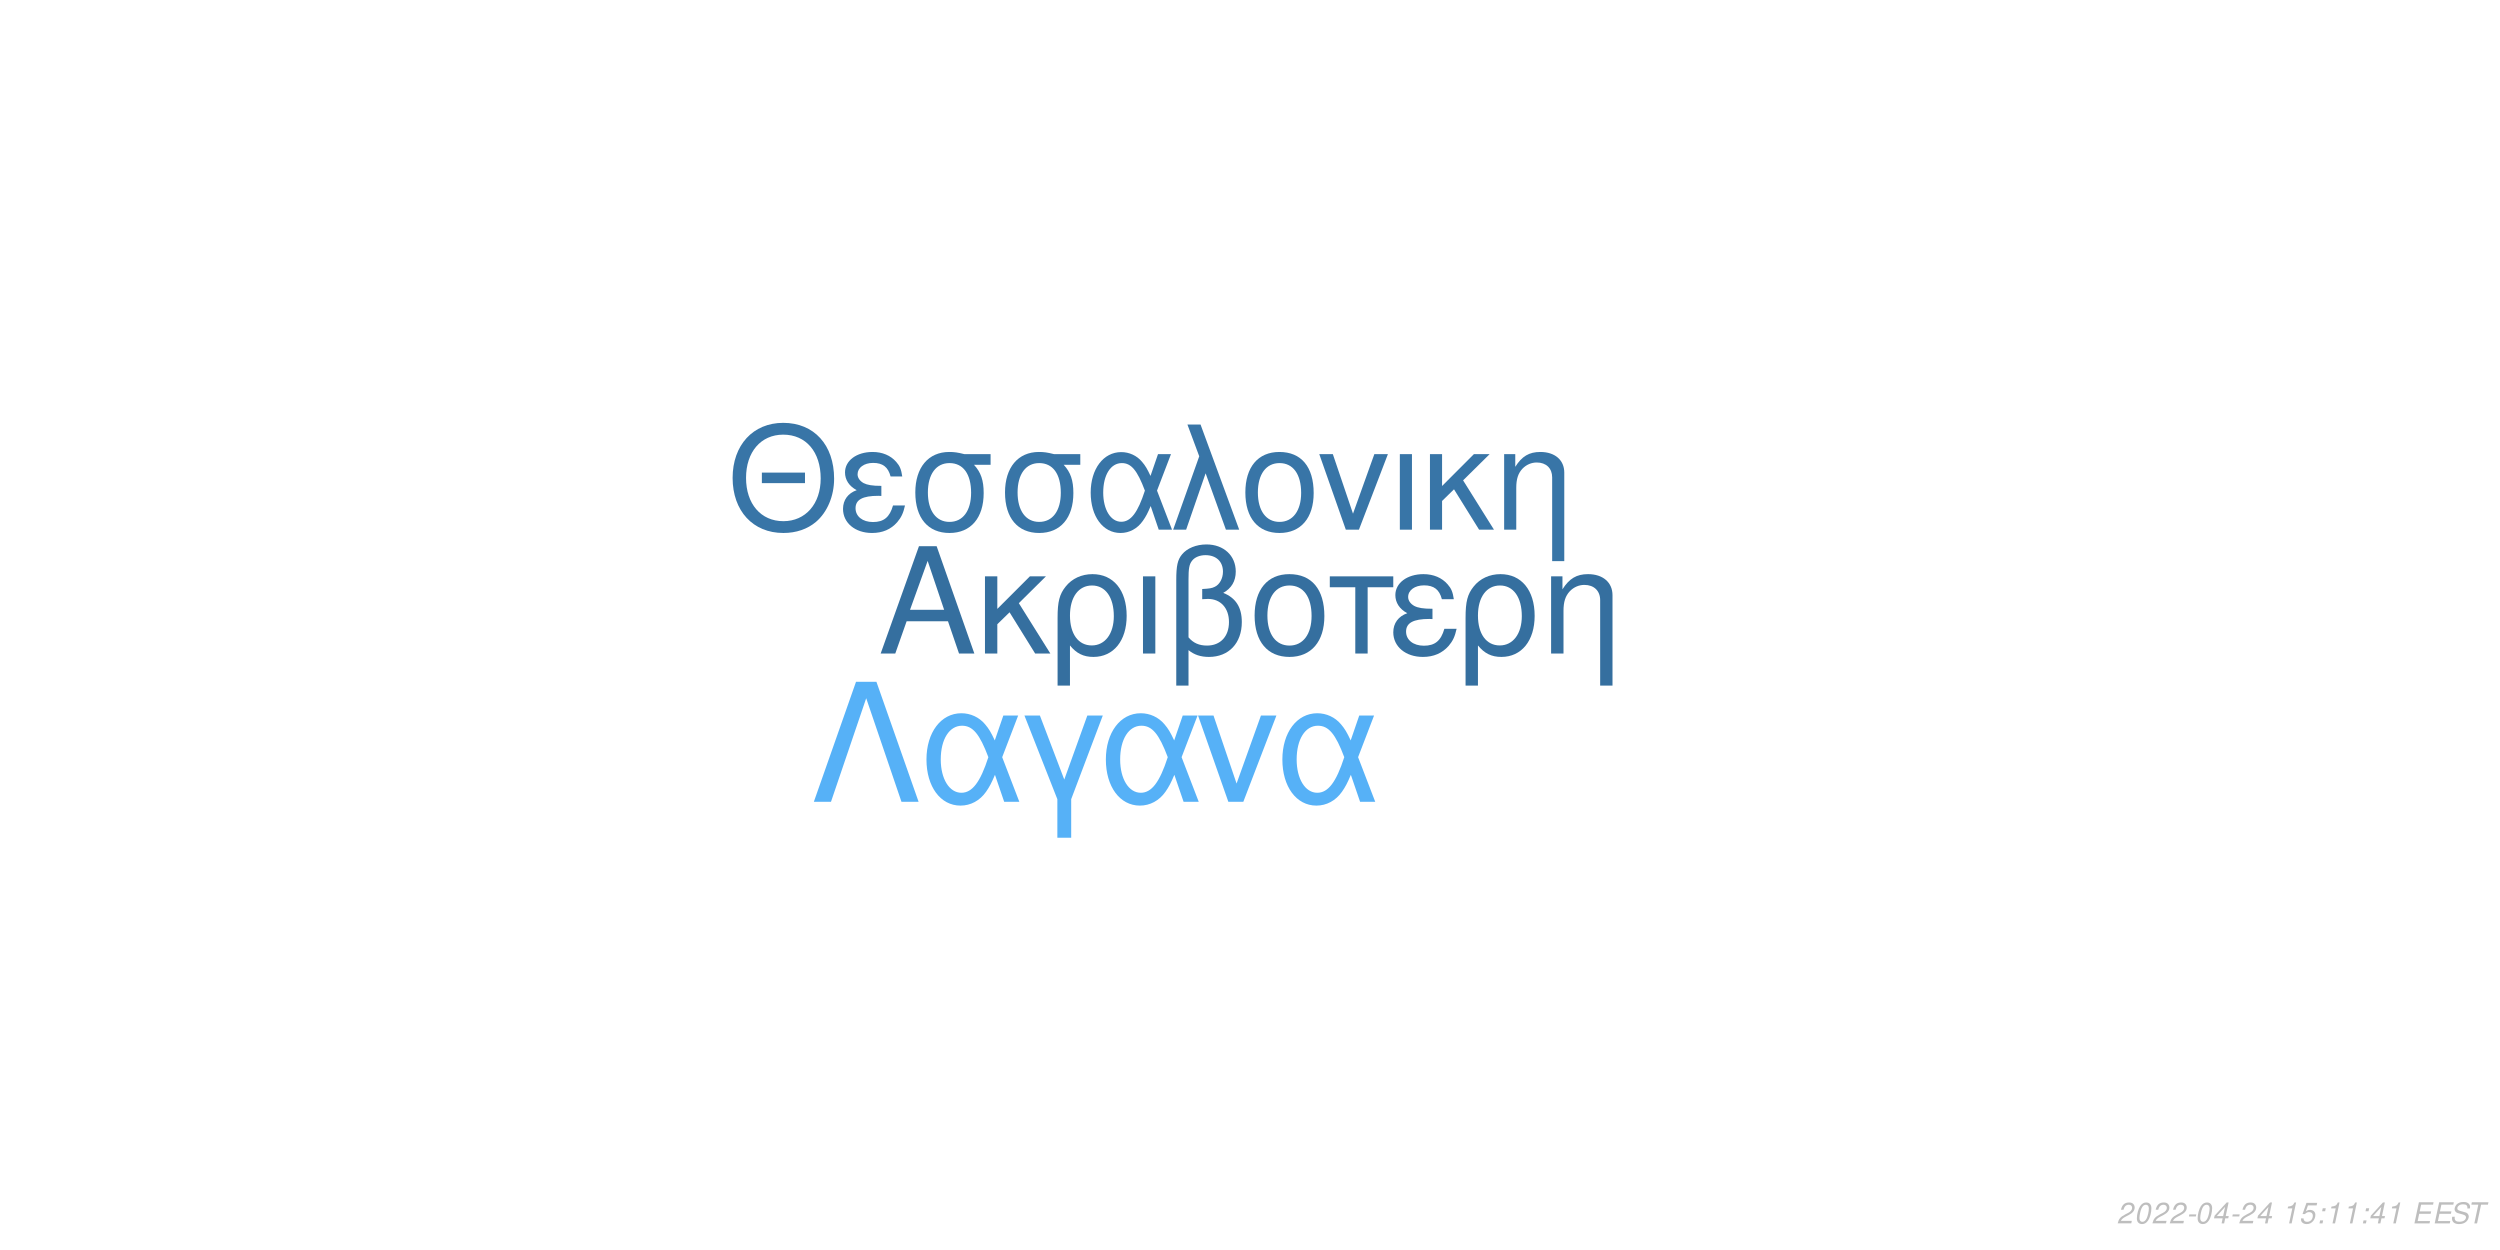
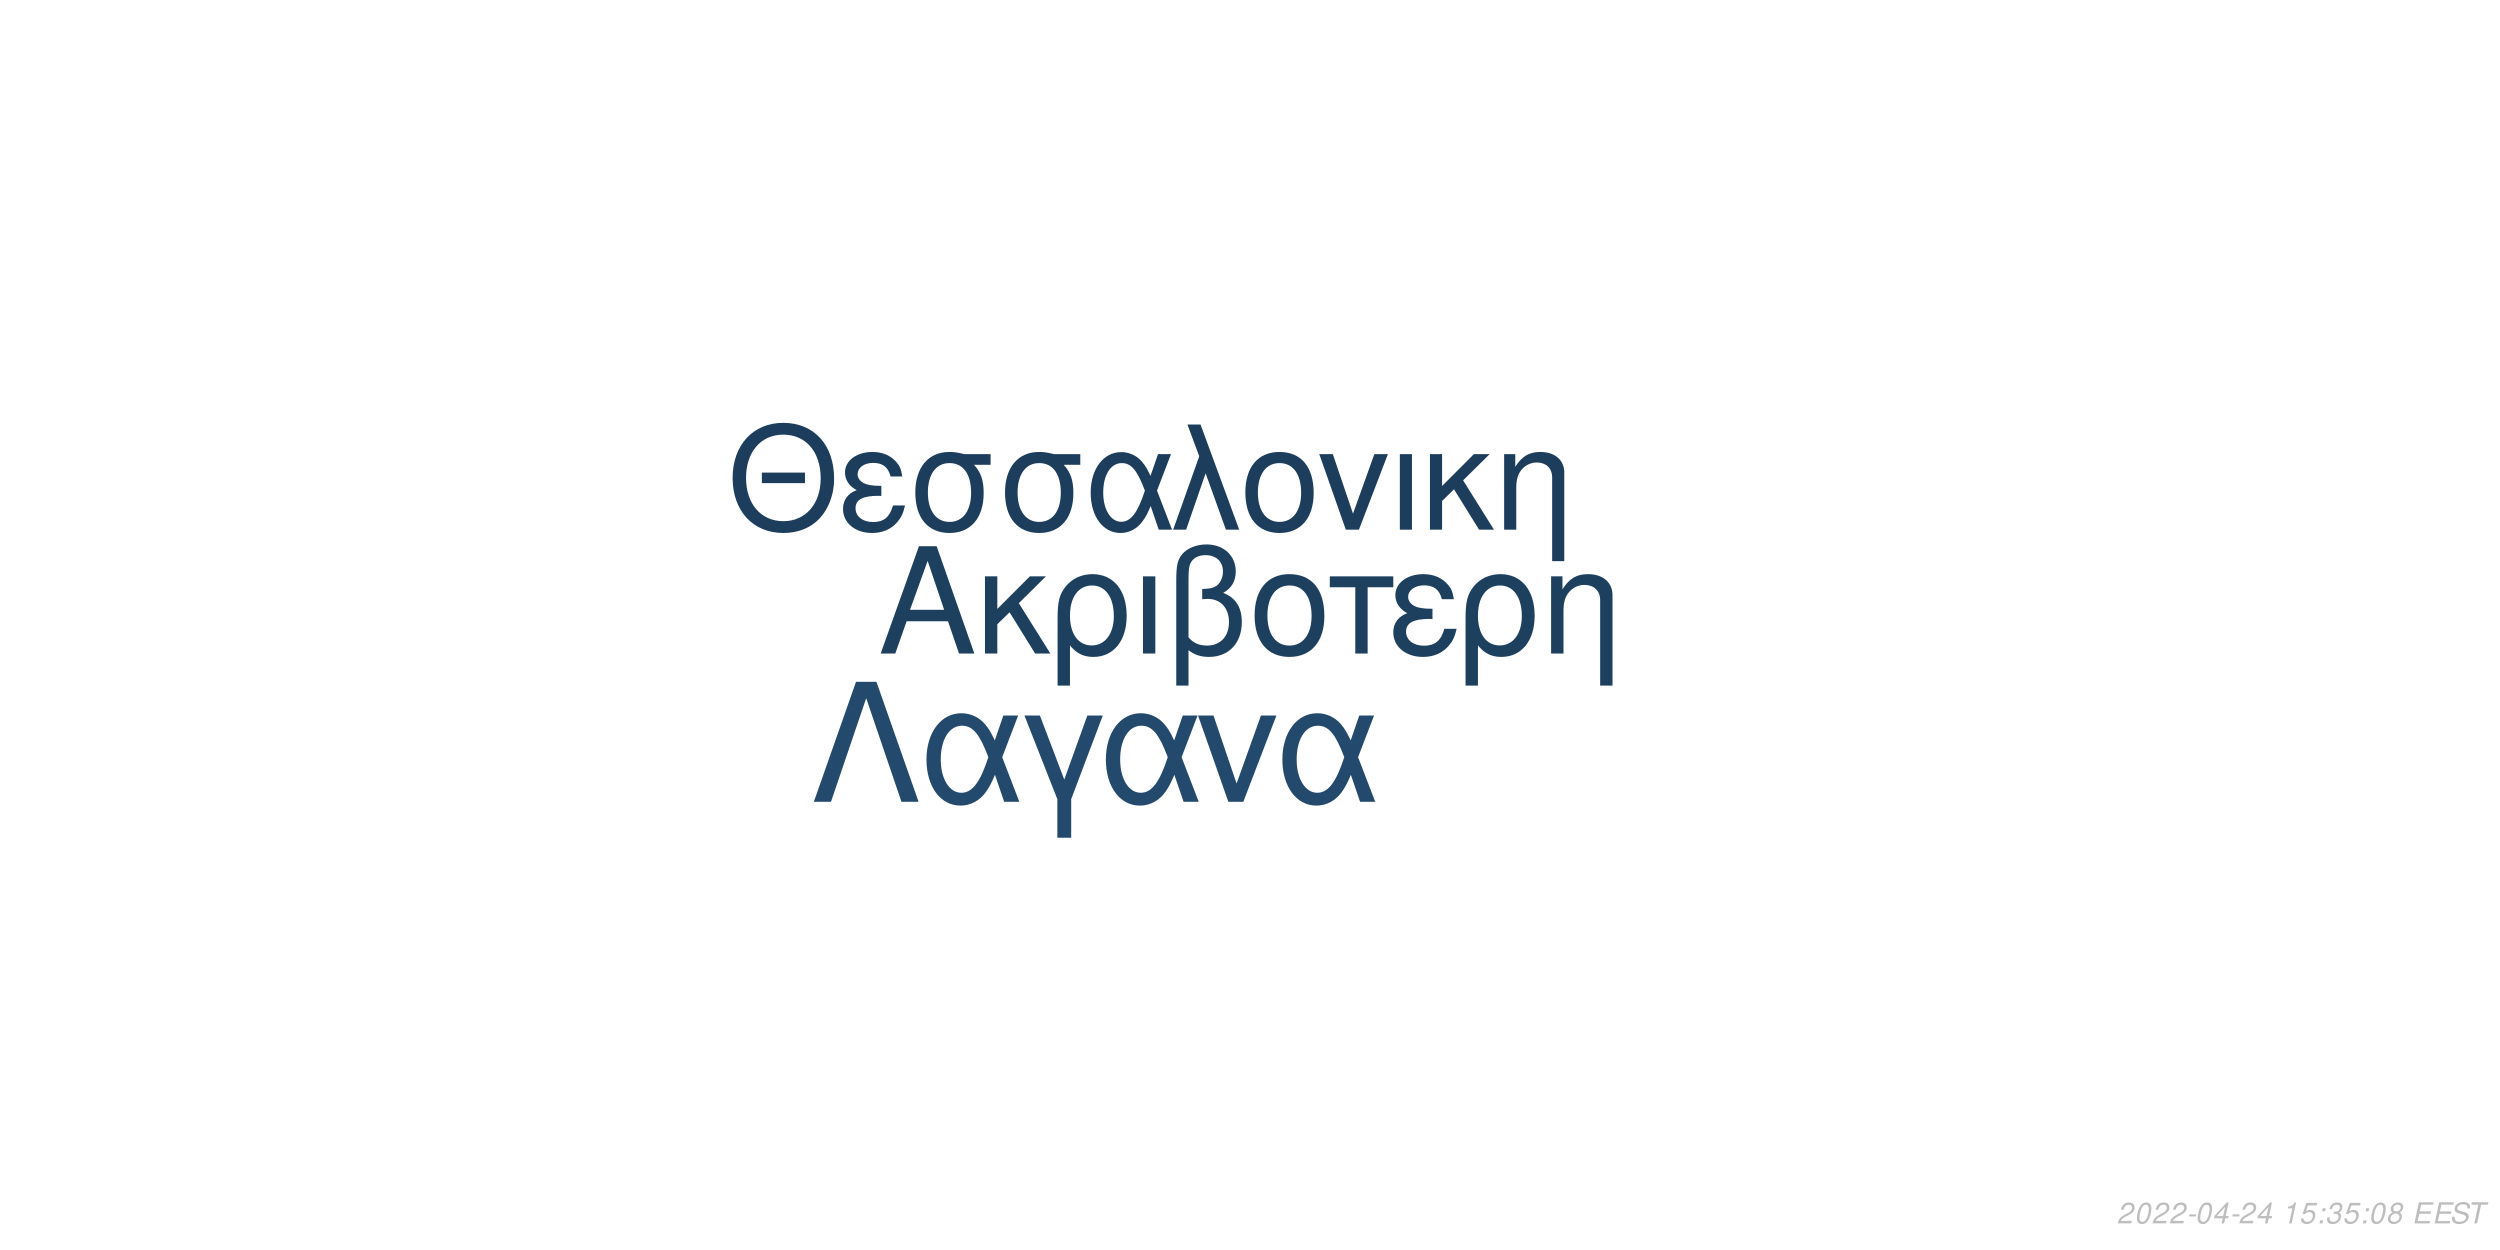
<svg xmlns="http://www.w3.org/2000/svg" xmlns:xlink="http://www.w3.org/1999/xlink" width="864pt" height="432pt" viewBox="0 0 864 432" version="1.1">
  <defs>
    <g>
      <symbol overflow="visible" id="glyph0-0">
        <path style="stroke:none;" d="" />
      </symbol>
      <symbol overflow="visible" id="glyph0-1">
        <path style="stroke:none;" d="M 24.125 -11.141 L 27.938 0 L 33.234 0 L 20.203 -37.094 L 14.094 -37.094 L 0.859 0 L 5.906 0 L 9.828 -11.141 Z M 22.797 -15.109 L 11 -15.109 L 17.094 -32.016 Z M 22.797 -15.109 " />
      </symbol>
      <symbol overflow="visible" id="glyph0-2">
        <path style="stroke:none;" d="M 7.172 -15.422 L 7.172 -26.672 L 2.906 -26.672 L 2.906 0 L 7.172 0 L 7.172 -10.125 L 11.406 -14.25 L 20.25 0 L 25.5 0 L 14.609 -17.406 L 23.969 -26.672 L 18.422 -26.672 Z M 7.172 -15.422 " />
      </symbol>
      <symbol overflow="visible" id="glyph0-3">
        <path style="stroke:none;" d="M 3 11.094 L 7.281 11.094 L 7.281 -2.797 C 9.516 -0.047 11.953 1.172 15.375 1.172 C 22.344 1.172 26.875 -4.422 26.875 -13.031 C 26.875 -21.891 22.297 -27.438 15.062 -27.438 C 11.297 -27.438 7.984 -25.906 5.797 -23.156 C 3.672 -20.516 3 -17.969 3 -12.359 Z M 14.906 -23.516 C 19.547 -23.516 22.438 -19.438 22.438 -12.922 C 22.438 -6.812 19.391 -2.797 14.812 -2.797 C 10.172 -2.797 7.281 -6.766 7.281 -13.125 C 7.281 -19.484 10.234 -23.516 14.906 -23.516 Z M 14.906 -23.516 " />
      </symbol>
      <symbol overflow="visible" id="glyph0-4">
        <path style="stroke:none;" d="M 3.516 0 L 7.781 0 L 7.781 -26.672 L 3.516 -26.672 Z M 3.516 0 " />
      </symbol>
      <symbol overflow="visible" id="glyph0-5">
        <path style="stroke:none;" d="M 4.016 11.094 L 8.25 11.094 L 8.25 -1.172 C 10.172 0.406 12.422 1.172 15.312 1.172 C 22.188 1.172 26.672 -3.609 26.672 -10.891 C 26.672 -15.984 24.578 -19.234 20.25 -20.969 C 23.109 -22.547 24.578 -25.031 24.578 -28.344 C 24.578 -33.844 20.406 -37.703 14.453 -37.703 C 10.938 -37.703 7.734 -36.391 6 -34.25 C 4.484 -32.422 4.016 -30.328 4.016 -25.391 Z M 8.25 -25.656 C 8.25 -29.359 8.5 -30.844 9.469 -32.062 C 10.375 -33.281 12.156 -34 14.094 -34 C 17.812 -34 20.156 -31.812 20.156 -28.297 C 20.156 -25.953 18.984 -23.812 17.297 -23.047 C 16.281 -22.547 15.469 -22.438 12.984 -22.297 L 12.984 -18.781 C 13.734 -18.828 14.344 -18.875 14.969 -18.875 C 19.344 -18.875 22.234 -15.719 22.234 -10.891 C 22.234 -5.906 19.281 -2.75 14.656 -2.75 C 11.953 -2.75 9.922 -3.609 8.25 -5.594 Z M 8.25 -25.656 " />
      </symbol>
      <symbol overflow="visible" id="glyph0-6">
        <path style="stroke:none;" d="M 14.094 -27.438 C 6.562 -27.438 2.094 -22.094 2.094 -13.125 C 2.094 -4.125 6.562 1.172 14.141 1.172 C 21.672 1.172 26.203 -4.172 26.203 -12.922 C 26.203 -22.188 21.828 -27.438 14.094 -27.438 Z M 14.141 -23.516 C 18.938 -23.516 21.781 -19.594 21.781 -12.984 C 21.781 -6.672 18.828 -2.75 14.141 -2.75 C 9.422 -2.75 6.516 -6.672 6.516 -13.125 C 6.516 -19.594 9.422 -23.516 14.141 -23.516 Z M 14.141 -23.516 " />
      </symbol>
      <symbol overflow="visible" id="glyph0-7">
        <path style="stroke:none;" d="M 7.891 0 L 12.156 0 L 12.156 -22.906 L 21.016 -22.906 L 21.016 -26.672 L -0.922 -26.672 L -0.922 -22.906 L 7.891 -22.906 Z M 7.891 0 " />
      </symbol>
      <symbol overflow="visible" id="glyph0-8">
        <path style="stroke:none;" d="M 14.562 -15.469 C 11.344 -15.469 9.562 -15.781 8.297 -16.438 C 6.922 -17.203 6.156 -18.328 6.156 -19.547 C 6.156 -21.891 8.453 -23.562 11.656 -23.562 C 15.062 -23.562 16.953 -22.094 17.812 -18.781 L 21.938 -18.781 C 21.578 -21.266 21.062 -22.5 19.797 -23.922 C 17.812 -26.203 14.906 -27.438 11.453 -27.438 C 5.797 -27.438 1.734 -24.375 1.734 -20.203 C 1.734 -17.609 3.156 -15.375 5.859 -13.938 C 2.797 -12.875 1.016 -10.484 1.016 -7.328 C 1.016 -2.391 5.297 1.172 11.25 1.172 C 14.969 1.172 17.906 -0.109 20.156 -2.641 C 21.578 -4.328 22.297 -5.797 22.906 -8.547 L 18.672 -8.547 C 17.5 -4.422 15.422 -2.703 11.609 -2.703 C 7.938 -2.703 5.438 -4.688 5.438 -7.578 C 5.438 -10.578 7.938 -11.953 13.484 -11.953 C 13.641 -11.953 14.094 -11.953 14.562 -11.906 Z M 14.562 -15.469 " />
      </symbol>
      <symbol overflow="visible" id="glyph0-9">
        <path style="stroke:none;" d="M 3.562 -26.672 L 3.562 0 L 7.844 0 L 7.844 -14.703 C 7.844 -17.906 8.5 -19.891 10.031 -21.531 C 11.406 -22.953 13.188 -23.719 15.062 -23.719 C 18.375 -23.719 20.516 -21.672 20.516 -18.469 L 20.516 11.094 L 24.781 11.094 L 24.781 -20.156 C 24.781 -24.578 21.469 -27.438 16.328 -27.438 C 12.359 -27.438 9.828 -25.906 7.484 -22.188 L 7.484 -26.672 Z M 3.562 -26.672 " />
      </symbol>
      <symbol overflow="visible" id="glyph1-0">
        <path style="stroke:none;" d="" />
      </symbol>
      <symbol overflow="visible" id="glyph1-1">
        <path style="stroke:none;" d="M 26.859 -19.734 L 11.953 -19.734 L 11.953 -16.094 L 26.859 -16.094 Z M 19.328 -36.922 C 8.922 -36.922 1.844 -29.25 1.844 -17.891 C 1.844 -6.484 8.875 1.141 19.391 1.141 C 23.812 1.141 27.703 -0.203 30.641 -2.688 C 34.578 -6.031 36.922 -11.656 36.922 -17.594 C 36.922 -29.297 30 -36.922 19.328 -36.922 Z M 19.328 -32.844 C 27.203 -32.844 32.281 -26.906 32.281 -17.688 C 32.281 -8.922 27.062 -2.938 19.391 -2.938 C 11.609 -2.938 6.484 -8.922 6.484 -17.891 C 6.484 -26.859 11.609 -32.844 19.328 -32.844 Z M 19.328 -32.844 " />
      </symbol>
      <symbol overflow="visible" id="glyph1-2">
        <path style="stroke:none;" d="M 14.25 -15.141 C 11.109 -15.141 9.375 -15.453 8.125 -16.094 C 6.781 -16.844 6.031 -17.938 6.031 -19.141 C 6.031 -21.422 8.266 -23.078 11.406 -23.078 C 14.75 -23.078 16.594 -21.625 17.438 -18.391 L 21.469 -18.391 C 21.125 -20.828 20.625 -22.031 19.391 -23.422 C 17.438 -25.656 14.594 -26.859 11.219 -26.859 C 5.688 -26.859 1.688 -23.875 1.688 -19.781 C 1.688 -17.234 3.094 -15.047 5.734 -13.656 C 2.734 -12.609 1 -10.266 1 -7.172 C 1 -2.344 5.188 1.141 11.016 1.141 C 14.656 1.141 17.547 -0.094 19.734 -2.594 C 21.125 -4.234 21.828 -5.688 22.422 -8.375 L 18.281 -8.375 C 17.141 -4.328 15.094 -2.641 11.359 -2.641 C 7.766 -2.641 5.328 -4.578 5.328 -7.422 C 5.328 -10.359 7.766 -11.703 13.203 -11.703 C 13.359 -11.703 13.797 -11.703 14.25 -11.656 Z M 14.25 -15.141 " />
      </symbol>
      <symbol overflow="visible" id="glyph1-3">
        <path style="stroke:none;" d="M 29 -26.109 L 19.938 -26.109 C 17.594 -26.703 16.438 -26.859 14.703 -26.859 C 7.469 -26.859 2.984 -21.469 2.984 -12.859 C 2.984 -4.031 7.375 1.141 14.797 1.141 C 22.172 1.141 26.609 -4.078 26.609 -12.656 C 26.609 -17.047 25.656 -19.828 23.266 -22.422 L 29 -22.422 Z M 14.797 -23.016 C 19.531 -23.016 22.266 -19.234 22.266 -12.75 C 22.266 -6.531 19.438 -2.688 14.797 -2.688 C 10.172 -2.688 7.328 -6.531 7.328 -12.859 C 7.328 -19.188 10.172 -23.016 14.797 -23.016 Z M 14.797 -23.016 " />
      </symbol>
      <symbol overflow="visible" id="glyph1-4">
        <path style="stroke:none;" d="M 29.344 -26.109 L 24.859 -26.109 L 22.266 -18.578 C 21.125 -21.031 20.484 -22.125 19.328 -23.469 C 17.547 -25.609 14.906 -26.812 12.156 -26.812 C 5.984 -26.812 1.594 -20.984 1.594 -12.812 C 1.594 -4.578 5.828 1.141 11.906 1.141 C 14.953 1.141 17.734 -0.344 19.625 -3.047 C 20.672 -4.531 21.281 -5.688 22.328 -8.172 L 25.109 0 L 29.703 0 L 24.516 -13.5 Z M 20.328 -13.5 C 17.891 -5.922 15.453 -2.734 12.156 -2.734 C 8.516 -2.734 5.922 -6.922 5.922 -12.812 C 5.922 -18.938 8.516 -23.016 12.359 -23.016 C 15.594 -23.016 17.688 -20.531 20.328 -13.5 Z M 20.328 -13.5 " />
      </symbol>
      <symbol overflow="visible" id="glyph1-5">
        <path style="stroke:none;" d="M 1.094 0 L 5.578 0 L 12.312 -19.484 L 19.328 0 L 23.922 0 L 10.562 -36.328 L 6.031 -36.328 L 10.109 -25.359 Z M 1.094 0 " />
      </symbol>
      <symbol overflow="visible" id="glyph1-6">
        <path style="stroke:none;" d="M 13.797 -26.859 C 6.422 -26.859 2.047 -21.625 2.047 -12.859 C 2.047 -4.031 6.422 1.141 13.859 1.141 C 21.234 1.141 25.656 -4.078 25.656 -12.656 C 25.656 -21.719 21.375 -26.859 13.797 -26.859 Z M 13.859 -23.016 C 18.531 -23.016 21.328 -19.188 21.328 -12.703 C 21.328 -6.531 18.438 -2.688 13.859 -2.688 C 9.219 -2.688 6.375 -6.531 6.375 -12.859 C 6.375 -19.188 9.219 -23.016 13.859 -23.016 Z M 13.859 -23.016 " />
      </symbol>
      <symbol overflow="visible" id="glyph1-7">
        <path style="stroke:none;" d="M 14.297 0 L 24.312 -26.109 L 19.625 -26.109 L 12.25 -5.531 L 5.281 -26.109 L 0.594 -26.109 L 9.766 0 Z M 14.297 0 " />
      </symbol>
      <symbol overflow="visible" id="glyph1-8">
        <path style="stroke:none;" d="M 3.438 0 L 7.625 0 L 7.625 -26.109 L 3.438 -26.109 Z M 3.438 0 " />
      </symbol>
      <symbol overflow="visible" id="glyph1-9">
        <path style="stroke:none;" d="M 7.031 -15.094 L 7.031 -26.109 L 2.844 -26.109 L 2.844 0 L 7.031 0 L 7.031 -9.922 L 11.156 -13.953 L 19.828 0 L 24.969 0 L 14.297 -17.047 L 23.469 -26.109 L 18.031 -26.109 Z M 7.031 -15.094 " />
      </symbol>
      <symbol overflow="visible" id="glyph1-10">
        <path style="stroke:none;" d="M 3.484 -26.109 L 3.484 0 L 7.672 0 L 7.672 -14.406 C 7.672 -17.547 8.328 -19.484 9.812 -21.078 C 11.156 -22.469 12.906 -23.219 14.75 -23.219 C 17.984 -23.219 20.078 -21.234 20.078 -18.094 L 20.078 10.859 L 24.266 10.859 L 24.266 -19.734 C 24.266 -24.062 21.031 -26.859 16 -26.859 C 12.109 -26.859 9.609 -25.359 7.328 -21.719 L 7.328 -26.109 Z M 3.484 -26.109 " />
      </symbol>
      <symbol overflow="visible" id="glyph2-0">
        <path style="stroke:none;" d="" />
      </symbol>
      <symbol overflow="visible" id="glyph2-1">
        <path style="stroke:none;" d="M 22.531 -41.484 L 15.484 -41.484 L 0.906 0 L 6.828 0 L 19 -35.797 L 31.188 0 L 37.109 0 Z M 22.531 -41.484 " />
      </symbol>
      <symbol overflow="visible" id="glyph2-2">
        <path style="stroke:none;" d="M 33.516 -29.812 L 28.391 -29.812 L 25.438 -21.219 C 24.125 -24.016 23.391 -25.266 22.078 -26.797 C 20.031 -29.25 17.016 -30.609 13.891 -30.609 C 6.828 -30.609 1.828 -23.953 1.828 -14.625 C 1.828 -5.234 6.656 1.312 13.594 1.312 C 17.078 1.312 20.266 -0.391 22.422 -3.469 C 23.609 -5.172 24.297 -6.484 25.5 -9.328 L 28.688 0 L 33.922 0 L 28 -15.422 Z M 23.219 -15.422 C 20.422 -6.766 17.641 -3.125 13.891 -3.125 C 9.734 -3.125 6.766 -7.906 6.766 -14.625 C 6.766 -21.625 9.734 -26.297 14.109 -26.297 C 17.812 -26.297 20.203 -23.453 23.219 -15.422 Z M 23.219 -15.422 " />
      </symbol>
      <symbol overflow="visible" id="glyph2-3">
        <path style="stroke:none;" d="M 12.062 12.406 L 16.844 12.406 L 16.844 -0.906 L 27.766 -29.812 L 22.422 -29.812 L 14.453 -7.688 L 6.031 -29.812 L 0.688 -29.812 L 12.062 -0.906 Z M 12.062 12.406 " />
      </symbol>
      <symbol overflow="visible" id="glyph2-4">
        <path style="stroke:none;" d="M 16.328 0 L 27.766 -29.812 L 22.422 -29.812 L 14 -6.312 L 6.031 -29.812 L 0.688 -29.812 L 11.156 0 Z M 16.328 0 " />
      </symbol>
      <symbol overflow="visible" id="glyph3-0">
        <path style="stroke:none;" d="" />
      </symbol>
      <symbol overflow="visible" id="glyph3-1">
        <path style="stroke:none;" d="M 5.234 -0.875 L 1.469 -0.875 C 1.641 -1.375 2.203 -1.891 3.109 -2.344 L 4.234 -2.938 C 5.562 -3.625 6.219 -4.469 6.219 -5.484 C 6.219 -5.938 6.062 -6.359 5.797 -6.656 C 5.469 -7.047 4.984 -7.234 4.312 -7.234 C 2.766 -7.234 1.891 -6.453 1.484 -4.734 L 2.375 -4.734 C 2.484 -5.188 2.609 -5.484 2.797 -5.75 C 3.094 -6.203 3.609 -6.453 4.188 -6.453 C 4.891 -6.453 5.344 -6.031 5.344 -5.375 C 5.344 -4.703 4.859 -4.094 4.016 -3.656 L 2.984 -3.125 C 1.234 -2.188 0.797 -1.656 0.344 -0.016 L 5.047 -0.016 Z M 5.234 -0.875 " />
      </symbol>
      <symbol overflow="visible" id="glyph3-2">
        <path style="stroke:none;" d="M 4.203 -7.234 C 3.375 -7.234 2.688 -6.812 2.125 -5.984 C 1.484 -5.047 0.984 -3.188 0.984 -1.734 C 0.984 -1.109 1.172 -0.562 1.484 -0.266 C 1.797 0.047 2.281 0.234 2.766 0.234 C 3.625 0.234 4.281 -0.156 4.859 -1.016 C 5.516 -1.953 6 -3.797 6 -5.266 C 6 -6.5 5.328 -7.234 4.203 -7.234 Z M 4.094 -6.453 C 4.734 -6.453 5.125 -5.984 5.125 -5.156 C 5.125 -4.203 4.781 -2.625 4.406 -1.812 C 3.984 -0.938 3.516 -0.547 2.875 -0.547 C 2.25 -0.547 1.875 -1.031 1.875 -1.828 C 1.875 -2.797 2.203 -4.344 2.594 -5.203 C 2.984 -6.047 3.453 -6.453 4.094 -6.453 Z M 4.094 -6.453 " />
      </symbol>
      <symbol overflow="visible" id="glyph3-3">
        <path style="stroke:none;" d="M 3.516 -3.125 L 1.125 -3.125 L 0.969 -2.406 L 3.359 -2.406 Z M 3.516 -3.125 " />
      </symbol>
      <symbol overflow="visible" id="glyph3-4">
        <path style="stroke:none;" d="M 3.625 -1.75 L 3.266 0 L 4.141 0 L 4.516 -1.75 L 5.562 -1.75 L 5.734 -2.531 L 4.688 -2.531 L 5.688 -7.234 L 5.016 -7.234 L 0.844 -2.672 L 0.641 -1.75 Z M 3.797 -2.531 L 1.594 -2.531 L 4.469 -5.703 Z M 3.797 -2.531 " />
      </symbol>
      <symbol overflow="visible" id="glyph3-5">
        <path style="stroke:none;" d="" />
      </symbol>
      <symbol overflow="visible" id="glyph3-6">
        <path style="stroke:none;" d="M 3.703 -5.188 L 2.594 0 L 3.469 0 L 5.016 -7.234 L 4.438 -7.234 C 3.906 -6.156 3.688 -6.016 2.234 -5.812 L 2.109 -5.188 Z M 3.703 -5.188 " />
      </symbol>
      <symbol overflow="visible" id="glyph3-7">
        <path style="stroke:none;" d="M 6.297 -7.094 L 2.594 -7.094 L 1.234 -3.234 L 2.047 -3.234 C 2.656 -3.766 2.938 -3.906 3.531 -3.906 C 4.328 -3.906 4.797 -3.453 4.797 -2.688 C 4.797 -1.438 3.969 -0.547 2.828 -0.547 C 2.031 -0.547 1.609 -0.938 1.578 -1.734 L 0.703 -1.734 L 0.703 -1.516 C 0.703 -0.938 0.844 -0.547 1.188 -0.266 C 1.562 0.062 2.078 0.234 2.703 0.234 C 3.656 0.234 4.391 -0.156 4.984 -0.922 C 5.422 -1.5 5.672 -2.234 5.672 -2.953 C 5.672 -4 4.938 -4.672 3.812 -4.672 C 3.328 -4.672 2.906 -4.547 2.406 -4.234 L 3.109 -6.219 L 6.109 -6.219 Z M 6.297 -7.094 " />
      </symbol>
      <symbol overflow="visible" id="glyph3-8">
        <path style="stroke:none;" d="M 2.359 -1.031 L 1.312 -1.031 L 1.094 0 L 2.141 0 Z M 3.266 -5.234 L 2.219 -5.234 L 2 -4.203 L 3.047 -4.203 Z M 3.266 -5.234 " />
      </symbol>
      <symbol overflow="visible" id="glyph3-9">
+         <path style="stroke:none;" d="M 2.922 -3.312 C 3.125 -3.344 3.234 -3.344 3.375 -3.344 C 4.203 -3.344 4.688 -3 4.688 -2.406 C 4.688 -1.312 3.906 -0.547 2.781 -0.547 C 2.047 -0.547 1.594 -0.938 1.594 -1.562 C 1.594 -1.719 1.609 -1.844 1.656 -2.094 L 0.766 -2.094 C 0.734 -1.797 0.719 -1.641 0.719 -1.469 C 0.719 -0.375 1.406 0.234 2.641 0.234 C 3.547 0.234 4.297 -0.078 4.812 -0.656 C 5.266 -1.156 5.562 -1.875 5.562 -2.547 C 5.562 -3.125 5.344 -3.453 4.797 -3.734 C 5.641 -4.234 6.016 -4.844 6.016 -5.734 C 6.016 -6.656 5.312 -7.234 4.203 -7.234 C 3.375 -7.234 2.672 -6.938 2.188 -6.375 C 1.891 -6.031 1.703 -5.641 1.516 -4.906 L 2.391 -4.906 C 2.5 -5.359 2.594 -5.594 2.734 -5.812 C 3.047 -6.234 3.516 -6.453 4.078 -6.453 C 4.734 -6.453 5.141 -6.125 5.141 -5.578 C 5.141 -5.188 5.016 -4.797 4.797 -4.547 C 4.516 -4.234 4 -4.062 3.266 -4.062 L 3.078 -4.062 Z M 2.922 -3.312 " />
+       </symbol>
+       <symbol overflow="visible" id="glyph3-10">
+         <path style="stroke:none;" d="M 4.766 -3.797 C 5.078 -3.969 5.234 -4.078 5.438 -4.234 C 5.812 -4.594 6.062 -5.172 6.062 -5.734 C 6.062 -6.625 5.344 -7.234 4.266 -7.234 C 2.812 -7.234 1.703 -6.219 1.703 -4.875 C 1.703 -4.406 1.875 -4.125 2.359 -3.812 C 1.297 -3.312 0.75 -2.516 0.75 -1.469 C 0.75 -0.438 1.547 0.234 2.812 0.234 C 3.656 0.234 4.359 -0.094 4.938 -0.734 C 5.359 -1.234 5.609 -1.859 5.609 -2.438 C 5.609 -3.047 5.312 -3.516 4.766 -3.797 Z M 4.109 -6.453 C 4.797 -6.453 5.188 -6.125 5.188 -5.578 C 5.188 -5.266 5.062 -4.922 4.859 -4.672 C 4.562 -4.312 4.188 -4.156 3.656 -4.156 C 2.984 -4.156 2.594 -4.453 2.594 -4.984 C 2.594 -5.859 3.203 -6.453 4.109 -6.453 Z M 3.453 -3.406 C 4.234 -3.406 4.734 -2.984 4.734 -2.312 C 4.734 -1.312 3.922 -0.547 2.875 -0.547 C 2.125 -0.547 1.625 -0.969 1.625 -1.625 C 1.625 -2.609 2.438 -3.406 3.453 -3.406 Z M 3.453 -3.406 " />
+       </symbol>
+       <symbol overflow="visible" id="glyph3-11">
        <path style="stroke:none;" d="M 2.547 -3.312 L 6.5 -3.312 L 6.688 -4.141 L 2.719 -4.141 L 3.219 -6.469 L 7.344 -6.469 L 7.516 -7.297 L 2.453 -7.297 L 0.906 0 L 6.125 0 L 6.297 -0.812 L 2.016 -0.812 Z M 2.547 -3.312 " />
      </symbol>
-       <symbol overflow="visible" id="glyph3-10">
+       <symbol overflow="visible" id="glyph3-12">
        <path style="stroke:none;" d="M 7.062 -5.156 C 7.125 -5.438 7.141 -5.562 7.141 -5.703 C 7.141 -6.156 6.938 -6.594 6.594 -6.891 C 6.188 -7.25 5.656 -7.406 4.875 -7.406 C 3.844 -7.406 3.047 -7.125 2.5 -6.562 C 2.094 -6.141 1.781 -5.438 1.781 -4.922 C 1.781 -4.297 2.219 -3.766 2.891 -3.562 L 4.594 -3.094 C 5.406 -2.859 5.734 -2.578 5.734 -2.094 C 5.734 -1.781 5.547 -1.406 5.266 -1.141 C 4.844 -0.766 4.266 -0.578 3.453 -0.578 C 2.328 -0.578 1.812 -0.984 1.812 -1.906 C 1.812 -2.047 1.812 -2.125 1.844 -2.312 L 0.984 -2.312 C 0.906 -2.062 0.891 -1.906 0.891 -1.688 C 0.891 -0.484 1.797 0.234 3.297 0.234 C 4.359 0.234 5.234 -0.062 5.812 -0.609 C 6.344 -1.078 6.688 -1.797 6.688 -2.375 C 6.688 -2.641 6.609 -2.906 6.453 -3.156 C 6.234 -3.5 5.938 -3.703 5.469 -3.828 L 3.75 -4.312 C 2.984 -4.547 2.734 -4.734 2.734 -5.188 C 2.734 -5.547 2.875 -5.844 3.188 -6.109 C 3.547 -6.438 4.031 -6.594 4.703 -6.594 C 5.266 -6.594 5.688 -6.484 5.906 -6.297 C 6.094 -6.125 6.219 -5.797 6.219 -5.516 C 6.219 -5.422 6.203 -5.344 6.188 -5.156 Z M 7.062 -5.156 " />
      </symbol>
-       <symbol overflow="visible" id="glyph3-11">
+       <symbol overflow="visible" id="glyph3-13">
        <path style="stroke:none;" d="M 4.938 -6.469 L 7.312 -6.469 L 7.484 -7.297 L 1.75 -7.297 L 1.578 -6.469 L 3.984 -6.469 L 2.609 0 L 3.547 0 Z M 4.938 -6.469 " />
      </symbol>
    </g>
  </defs>
  <g id="surface1">
    <rect x="0" y="0" width="864" height="432" style="fill:rgb(100%,100%,100%);fill-opacity:1;stroke:none;" />
-     <g style="fill:rgb(20.784%,43.529%,62.353%);fill-opacity:1;">
+     <g style="fill:rgb(11.373%,25.098%,37.255%);fill-opacity:1;">
      <use xlink:href="#glyph0-1" x="303.5" y="225.861" />
      <use xlink:href="#glyph0-2" x="337.5" y="225.861" />
      <use xlink:href="#glyph0-3" x="362.5" y="225.861" />
      <use xlink:href="#glyph0-4" x="391.5" y="225.861" />
      <use xlink:href="#glyph0-5" x="402.5" y="225.861" />
      <use xlink:href="#glyph0-6" x="431.5" y="225.861" />
      <use xlink:href="#glyph0-7" x="460.5" y="225.861" />
      <use xlink:href="#glyph0-8" x="480.5" y="225.861" />
      <use xlink:href="#glyph0-3" x="503.5" y="225.861" />
      <use xlink:href="#glyph0-9" x="532.5" y="225.861" />
    </g>
-     <g style="fill:rgb(21.961%,45.882%,65.49%);fill-opacity:1;">
+     <g style="fill:rgb(10.98%,23.922%,35.686%);fill-opacity:1;">
      <use xlink:href="#glyph1-1" x="251.348" y="183.058" />
      <use xlink:href="#glyph1-2" x="290.348" y="183.058" />
      <use xlink:href="#glyph1-3" x="313.348" y="183.058" />
      <use xlink:href="#glyph1-3" x="344.348" y="183.058" />
      <use xlink:href="#glyph1-4" x="375.348" y="183.058" />
      <use xlink:href="#glyph1-5" x="404.348" y="183.058" />
      <use xlink:href="#glyph1-6" x="428.348" y="183.058" />
      <use xlink:href="#glyph1-7" x="455.348" y="183.058" />
      <use xlink:href="#glyph1-8" x="480.348" y="183.058" />
      <use xlink:href="#glyph1-9" x="491.348" y="183.058" />
      <use xlink:href="#glyph1-10" x="516.348" y="183.058" />
    </g>
-     <g style="fill:rgb(33.725%,69.412%,96.863%);fill-opacity:1;">
+     <g style="fill:rgb(13.725%,29.02%,42.745%);fill-opacity:1;">
      <use xlink:href="#glyph2-1" x="280.359" y="277.105" />
      <use xlink:href="#glyph2-2" x="318.359" y="277.105" />
      <use xlink:href="#glyph2-3" x="353.359" y="277.105" />
      <use xlink:href="#glyph2-2" x="380.359" y="277.105" />
      <use xlink:href="#glyph2-4" x="413.359" y="277.105" />
      <use xlink:href="#glyph2-2" x="441.359" y="277.105" />
    </g>
    <g style="fill:rgb(74.51%,74.51%,74.51%);fill-opacity:1;">
      <use xlink:href="#glyph3-1" x="731.52" y="422.81" />
      <use xlink:href="#glyph3-2" x="737.52" y="422.81" />
      <use xlink:href="#glyph3-1" x="743.52" y="422.81" />
      <use xlink:href="#glyph3-1" x="749.52" y="422.81" />
      <use xlink:href="#glyph3-3" x="755.52" y="422.81" />
      <use xlink:href="#glyph3-2" x="758.52" y="422.81" />
      <use xlink:href="#glyph3-4" x="764.52" y="422.81" />
      <use xlink:href="#glyph3-3" x="770.52" y="422.81" />
      <use xlink:href="#glyph3-1" x="773.52" y="422.81" />
      <use xlink:href="#glyph3-4" x="779.52" y="422.81" />
      <use xlink:href="#glyph3-5" x="785.52" y="422.81" />
      <use xlink:href="#glyph3-6" x="788.52" y="422.81" />
      <use xlink:href="#glyph3-7" x="794.52" y="422.81" />
      <use xlink:href="#glyph3-8" x="800.52" y="422.81" />
-       <use xlink:href="#glyph3-6" x="803.52" y="422.81" />
-       <use xlink:href="#glyph3-6" x="809.52" y="422.81" />
+       <use xlink:href="#glyph3-9" x="803.52" y="422.81" />
+       <use xlink:href="#glyph3-7" x="809.52" y="422.81" />
      <use xlink:href="#glyph3-8" x="815.52" y="422.81" />
-       <use xlink:href="#glyph3-4" x="818.52" y="422.81" />
-       <use xlink:href="#glyph3-6" x="824.52" y="422.81" />
+       <use xlink:href="#glyph3-2" x="818.52" y="422.81" />
+       <use xlink:href="#glyph3-10" x="824.52" y="422.81" />
      <use xlink:href="#glyph3-5" x="830.52" y="422.81" />
-       <use xlink:href="#glyph3-9" x="833.52" y="422.81" />
-       <use xlink:href="#glyph3-9" x="840.52" y="422.81" />
-       <use xlink:href="#glyph3-10" x="846.52" y="422.81" />
-       <use xlink:href="#glyph3-11" x="852.52" y="422.81" />
+       <use xlink:href="#glyph3-11" x="833.52" y="422.81" />
+       <use xlink:href="#glyph3-11" x="840.52" y="422.81" />
+       <use xlink:href="#glyph3-12" x="846.52" y="422.81" />
+       <use xlink:href="#glyph3-13" x="852.52" y="422.81" />
    </g>
  </g>
</svg>
